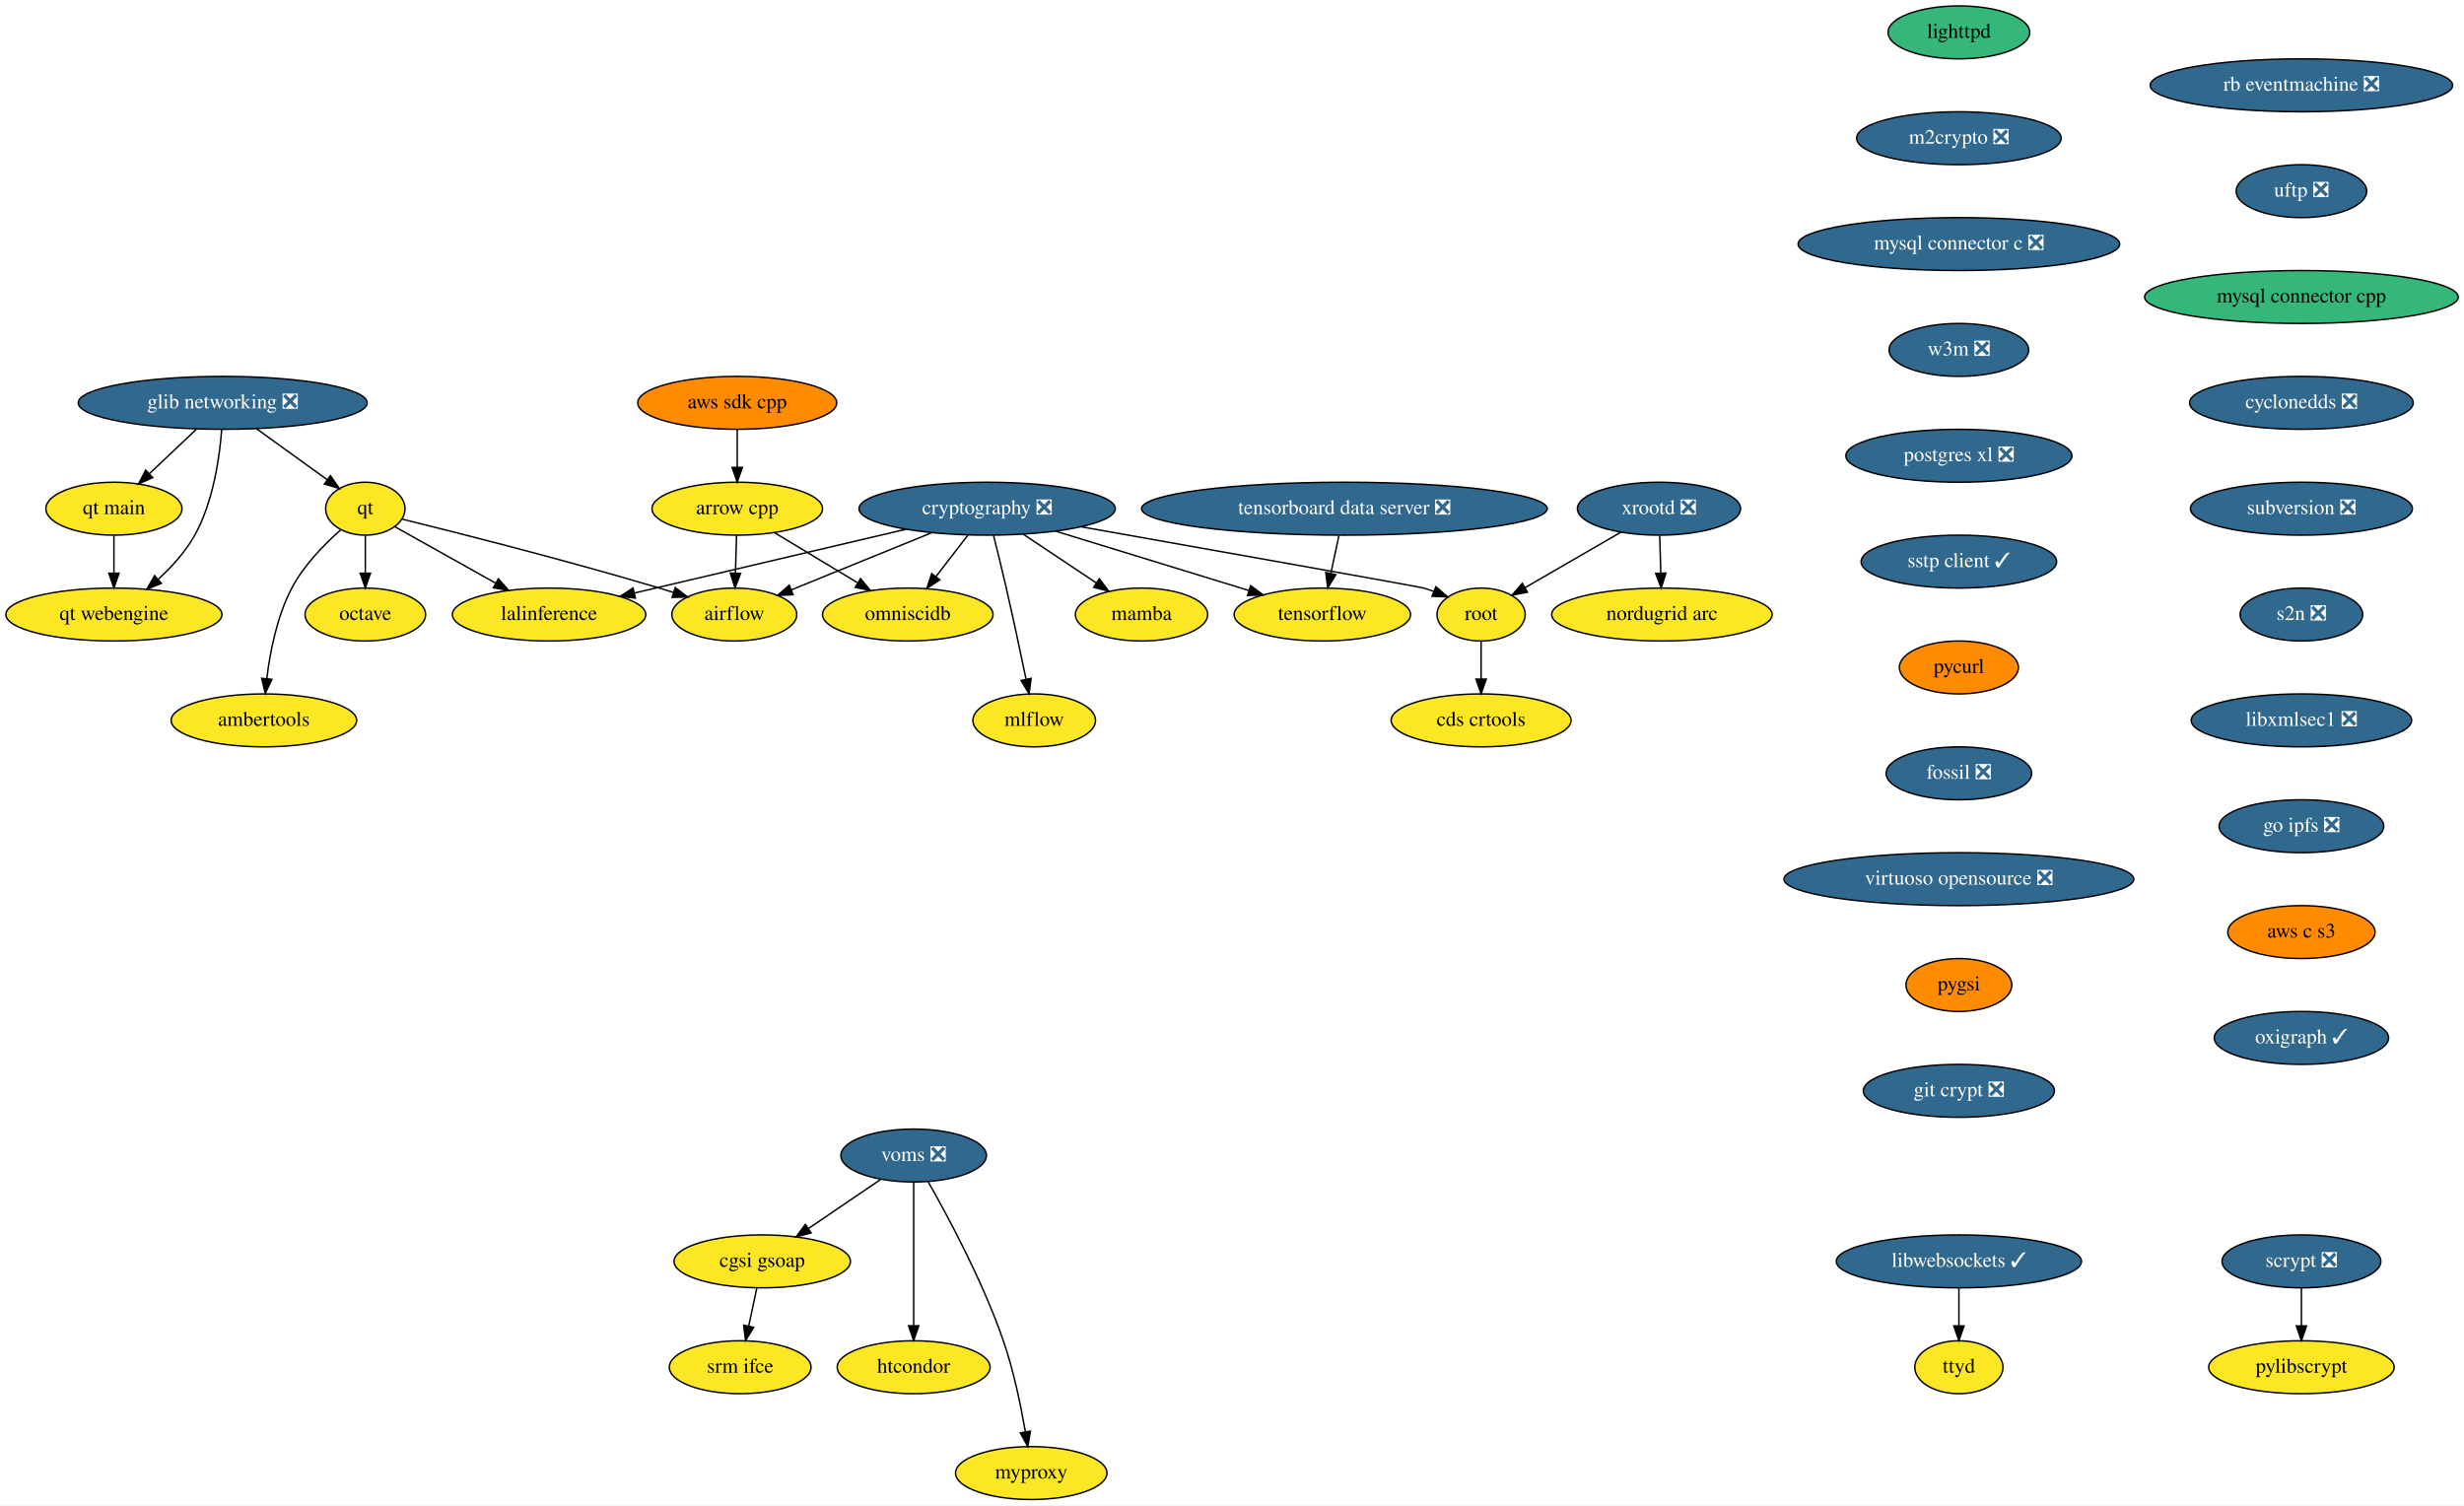
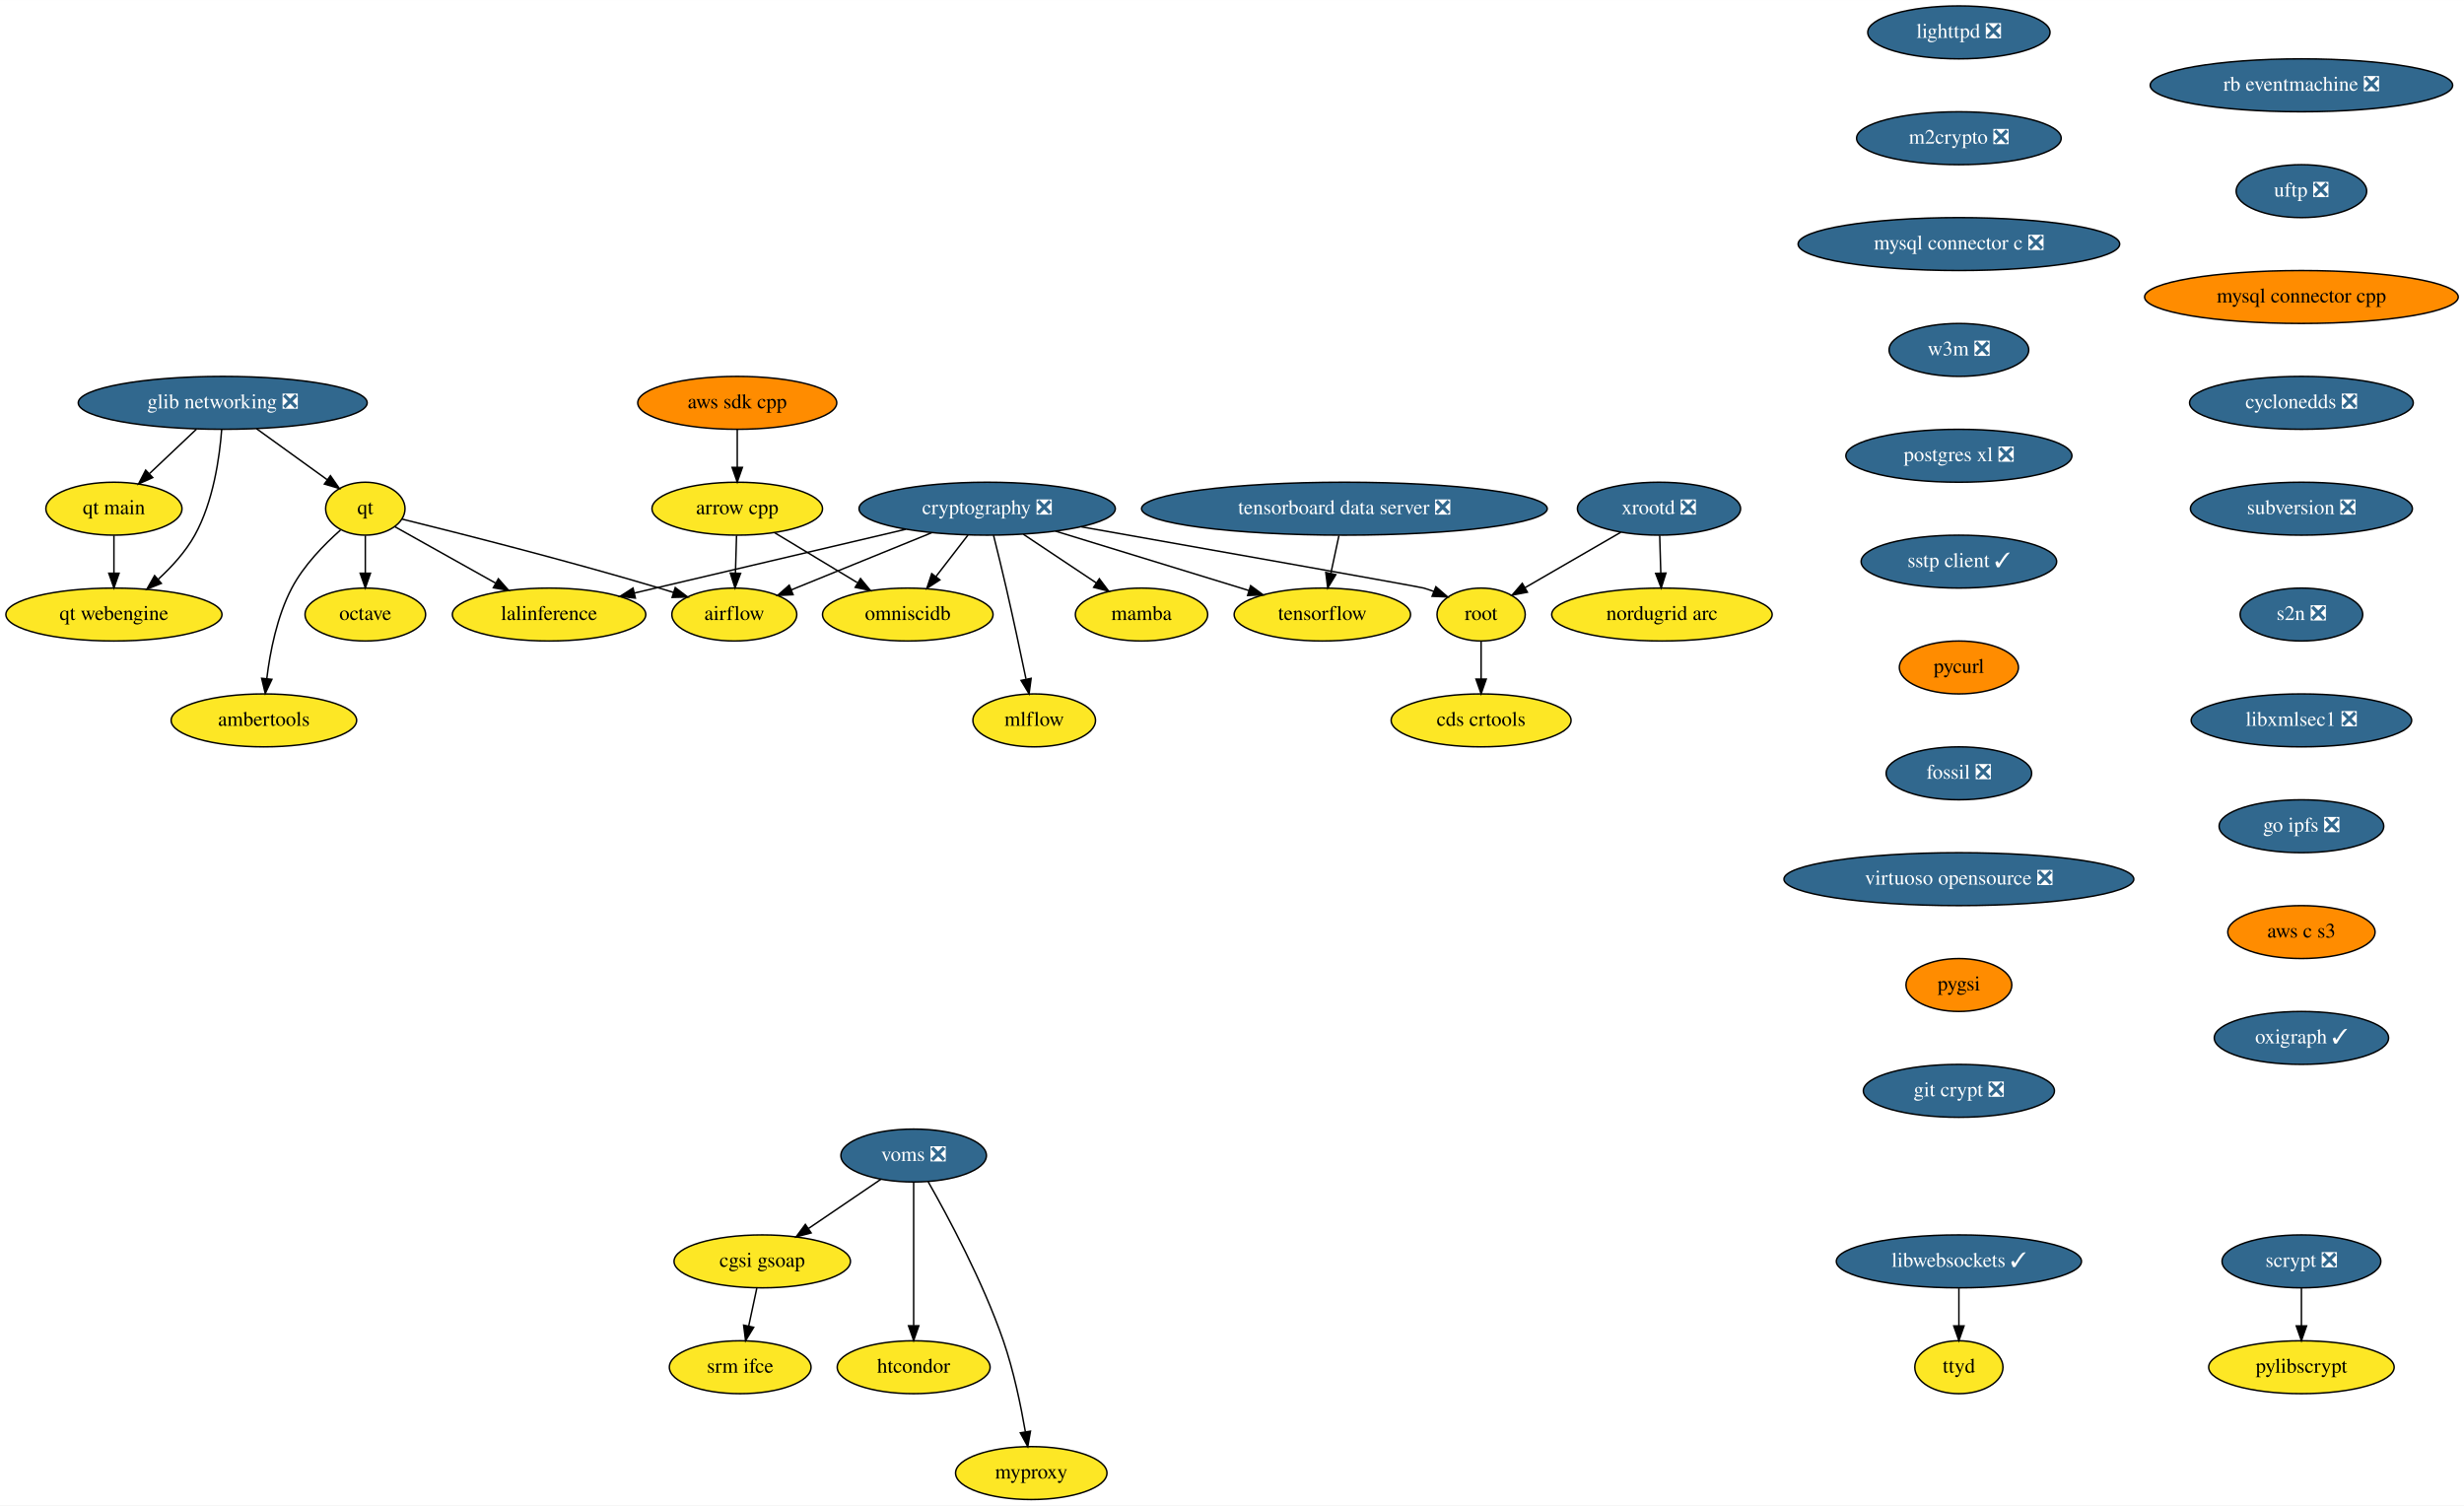
<svg xmlns="http://www.w3.org/2000/svg" xmlns:xlink="http://www.w3.org/1999/xlink" width="1676pt" height="1024pt" viewBox="0.00 0.00 1676.09 1024.00">
  <g id="graph0" class="graph" transform="scale(1 1) rotate(0) translate(4 1020)">
    <polygon fill="white" stroke="transparent" points="-4,4 -4,-1020 1672.09,-1020 1672.09,4 -4,4" />
    <g id="node1" class="node">
      <g id="a_node1">
        <a xlink:href="https://github.com/conda-forge/airflow-feedstock" xlink:title="airflow">
          <ellipse fill="#fde725" stroke="black" cx="495.5" cy="-602" rx="42.49" ry="18" />
          <text text-anchor="middle" x="495.5" y="-598.3" font-family="Times,serif" font-size="14.00">airflow</text>
        </a>
      </g>
    </g>
    <g id="node2" class="node">
      <g id="a_node2">
        <a xlink:href="https://github.com/conda-forge/arrow-cpp-feedstock" xlink:title="arrow cpp">
          <ellipse fill="#fde725" stroke="black" cx="497.5" cy="-674" rx="58" ry="18" />
          <text text-anchor="middle" x="497.5" y="-670.3" font-family="Times,serif" font-size="14.00">arrow cpp</text>
        </a>
      </g>
    </g>
    <g id="edge1" class="edge">
      <path fill="none" stroke="black" d="M497.01,-655.7C496.79,-647.98 496.52,-638.71 496.27,-630.11" />
      <polygon fill="black" stroke="black" points="499.77,-630 495.99,-620.1 492.78,-630.2 499.77,-630" />
    </g>
    <g id="node3" class="node">
      <g id="a_node3">
        <a xlink:href="https://github.com/conda-forge/omniscidb-feedstock" xlink:title="omniscidb">
          <ellipse fill="#fde725" stroke="black" cx="613.5" cy="-602" rx="58" ry="18" />
          <text text-anchor="middle" x="613.5" y="-598.3" font-family="Times,serif" font-size="14.00">omniscidb</text>
        </a>
      </g>
    </g>
    <g id="edge2" class="edge">
      <path fill="none" stroke="black" d="M522.96,-657.64C539.43,-647.7 561.07,-634.64 579.07,-623.78" />
      <polygon fill="black" stroke="black" points="581.35,-626.49 588.1,-618.33 577.73,-620.5 581.35,-626.49" />
    </g>
    <g id="node4" class="node">
      <g id="a_node4">
-         <a xlink:href="https://github.com/conda-forge/lighttpd-feedstock" xlink:title="lighttpd">
-           <ellipse fill="#35b779" stroke="black" cx="1328.5" cy="-998" rx="48.19" ry="18" />
-           <text text-anchor="middle" x="1328.5" y="-994.3" font-family="Times,serif" font-size="14.00">lighttpd</text>
+         <a xlink:href="https://github.com/conda-forge/lighttpd-feedstock/pull/10" xlink:title="lighttpd ❎">
+           <ellipse fill="#31688e" stroke="black" cx="1328.5" cy="-998" rx="61.99" ry="18" />
+           <text text-anchor="middle" x="1328.5" y="-994.3" font-family="Times,serif" font-size="14.00" fill="white">lighttpd ❎</text>
        </a>
      </g>
    </g>
    <g id="node5" class="node">
      <g id="a_node5">
        <a xlink:href="https://github.com/conda-forge/m2crypto-feedstock/pull/70" xlink:title="m2crypto ❎">
          <ellipse fill="#31688e" stroke="black" cx="1328.5" cy="-926" rx="69.59" ry="18" />
          <text text-anchor="middle" x="1328.5" y="-922.3" font-family="Times,serif" font-size="14.00" fill="white">m2crypto ❎</text>
        </a>
      </g>
    </g>
    <g id="node6" class="node">
      <g id="a_node6">
        <a xlink:href="https://github.com/conda-forge/mysql-connector-c-feedstock/pull/21" xlink:title="mysql connector c ❎">
          <ellipse fill="#31688e" stroke="black" cx="1328.5" cy="-854" rx="109.38" ry="18" />
          <text text-anchor="middle" x="1328.5" y="-850.3" font-family="Times,serif" font-size="14.00" fill="white">mysql connector c ❎</text>
        </a>
      </g>
    </g>
    <g id="node7" class="node">
      <g id="a_node7">
        <a xlink:href="https://github.com/conda-forge/w3m-feedstock/pull/11" xlink:title="w3m ❎">
          <ellipse fill="#31688e" stroke="black" cx="1328.5" cy="-782" rx="47.5" ry="18" />
          <text text-anchor="middle" x="1328.5" y="-778.3" font-family="Times,serif" font-size="14.00" fill="white">w3m ❎</text>
        </a>
      </g>
    </g>
    <g id="node14" class="node">
      <g id="a_node14">
        <a xlink:href="https://github.com/conda-forge/postgres-xl-feedstock/pull/8" xlink:title="postgres xl ❎">
          <ellipse fill="#31688e" stroke="black" cx="1328.5" cy="-710" rx="76.89" ry="18" />
          <text text-anchor="middle" x="1328.5" y="-706.3" font-family="Times,serif" font-size="14.00" fill="white">postgres xl ❎</text>
        </a>
      </g>
    </g>
    <g id="node8" class="node">
      <g id="a_node8">
        <a xlink:href="https://github.com/conda-forge/octave-feedstock" xlink:title="octave">
          <ellipse fill="#fde725" stroke="black" cx="244.5" cy="-602" rx="41" ry="18" />
          <text text-anchor="middle" x="244.5" y="-598.3" font-family="Times,serif" font-size="14.00">octave</text>
        </a>
      </g>
    </g>
    <g id="node9" class="node">
      <g id="a_node9">
        <a xlink:href="https://github.com/conda-forge/pylibscrypt-feedstock" xlink:title="pylibscrypt">
          <ellipse fill="#fde725" stroke="black" cx="1561.5" cy="-90" rx="63.09" ry="18" />
          <text text-anchor="middle" x="1561.5" y="-86.3" font-family="Times,serif" font-size="14.00">pylibscrypt</text>
        </a>
      </g>
    </g>
    <g id="node10" class="node">
      <g id="a_node10">
        <a xlink:href="https://github.com/conda-forge/qt-feedstock" xlink:title="qt">
          <ellipse fill="#fde725" stroke="black" cx="244.5" cy="-674" rx="27" ry="18" />
          <text text-anchor="middle" x="244.5" y="-670.3" font-family="Times,serif" font-size="14.00">qt</text>
        </a>
      </g>
    </g>
    <g id="edge6" class="edge">
      <path fill="none" stroke="black" d="M269.58,-666.89C307.61,-657.51 382.03,-638.67 444.5,-620 447.63,-619.06 450.86,-618.07 454.1,-617.04" />
      <polygon fill="black" stroke="black" points="455.33,-620.32 463.77,-613.92 453.18,-613.66 455.33,-620.32" />
    </g>
    <g id="edge7" class="edge">
      <path fill="none" stroke="black" d="M244.5,-655.7C244.5,-647.98 244.5,-638.71 244.5,-630.11" />
      <polygon fill="black" stroke="black" points="248,-630.1 244.5,-620.1 241,-630.1 248,-630.1" />
    </g>
    <g id="node11" class="node">
      <g id="a_node11">
        <a xlink:href="https://github.com/conda-forge/lalinference-feedstock" xlink:title="lalinference">
          <ellipse fill="#fde725" stroke="black" cx="369.5" cy="-602" rx="65.79" ry="18" />
          <text text-anchor="middle" x="369.5" y="-598.3" font-family="Times,serif" font-size="14.00">lalinference</text>
        </a>
      </g>
    </g>
    <g id="edge8" class="edge">
      <path fill="none" stroke="black" d="M264.58,-661.75C283.02,-651.43 310.79,-635.88 333.13,-623.37" />
      <polygon fill="black" stroke="black" points="335,-626.33 342.01,-618.39 331.58,-620.23 335,-626.33" />
    </g>
    <g id="node12" class="node">
      <g id="a_node12">
        <a xlink:href="https://github.com/conda-forge/ambertools-feedstock" xlink:title="ambertools">
          <ellipse fill="#fde725" stroke="black" cx="175.5" cy="-530" rx="63.09" ry="18" />
          <text text-anchor="middle" x="175.5" y="-526.3" font-family="Times,serif" font-size="14.00">ambertools</text>
        </a>
      </g>
    </g>
    <g id="edge9" class="edge">
      <path fill="none" stroke="black" d="M227.59,-659.45C216.51,-649.65 202.61,-635.46 194.5,-620 184.43,-600.82 179.7,-576.66 177.47,-558.35" />
      <polygon fill="black" stroke="black" points="180.95,-557.92 176.43,-548.33 173.99,-558.64 180.95,-557.92" />
    </g>
    <g id="node13" class="node">
      <g id="a_node13">
        <a xlink:href="https://github.com/conda-forge/scrypt-feedstock/pull/37" xlink:title="scrypt ❎">
          <ellipse fill="#31688e" stroke="black" cx="1561.5" cy="-162" rx="54" ry="18" />
          <text text-anchor="middle" x="1561.5" y="-158.3" font-family="Times,serif" font-size="14.00" fill="white">scrypt ❎</text>
        </a>
      </g>
    </g>
    <g id="edge10" class="edge">
      <path fill="none" stroke="black" d="M1561.5,-143.7C1561.5,-135.98 1561.5,-126.71 1561.5,-118.11" />
      <polygon fill="black" stroke="black" points="1565,-118.1 1561.5,-108.1 1558,-118.1 1565,-118.1" />
    </g>
    <g id="node15" class="node">
      <g id="a_node15">
        <a xlink:href="https://github.com/conda-forge/sstp-client-feedstock/pull/7" xlink:title="sstp client ✓">
          <ellipse fill="#31688e" stroke="black" cx="1328.5" cy="-638" rx="66.5" ry="18" />
          <text text-anchor="middle" x="1328.5" y="-634.3" font-family="Times,serif" font-size="14.00" fill="white">sstp client ✓</text>
        </a>
      </g>
    </g>
    <g id="node23" class="node">
      <g id="a_node23">
        <a xlink:href="https://github.com/conda-forge/pycurl-feedstock" xlink:title="pycurl">
          <ellipse fill="#ff8c00" stroke="black" cx="1328.5" cy="-566" rx="40.5" ry="18" />
          <text text-anchor="middle" x="1328.5" y="-562.3" font-family="Times,serif" font-size="14.00">pycurl</text>
        </a>
      </g>
    </g>
    <g id="node16" class="node">
      <g id="a_node16">
        <a xlink:href="https://github.com/conda-forge/cryptography-feedstock/pull/80" xlink:title="cryptography ❎">
          <ellipse fill="#31688e" stroke="black" cx="667.5" cy="-674" rx="87.18" ry="18" />
          <text text-anchor="middle" x="667.5" y="-670.3" font-family="Times,serif" font-size="14.00" fill="white">cryptography ❎</text>
        </a>
      </g>
    </g>
    <g id="edge13" class="edge">
      <path fill="none" stroke="black" d="M629.75,-657.64C601.41,-646.1 562.73,-630.36 534.17,-618.74" />
      <polygon fill="black" stroke="black" points="535.48,-615.49 524.9,-614.97 532.84,-621.98 535.48,-615.49" />
    </g>
    <g id="edge14" class="edge">
      <path fill="none" stroke="black" d="M654.43,-656.05C647.93,-647.63 639.94,-637.28 632.76,-627.97" />
      <polygon fill="black" stroke="black" points="635.33,-625.57 626.45,-619.79 629.79,-629.84 635.33,-625.57" />
    </g>
    <g id="edge15" class="edge">
      <path fill="none" stroke="black" d="M612.15,-660C559.65,-647.67 481.07,-629.21 427.66,-616.66" />
      <polygon fill="black" stroke="black" points="428.2,-613.19 417.66,-614.31 426.6,-620.01 428.2,-613.19" />
    </g>
    <g id="node17" class="node">
      <g id="a_node17">
        <a xlink:href="https://github.com/conda-forge/tensorflow-feedstock" xlink:title="tensorflow">
          <ellipse fill="#fde725" stroke="black" cx="895.5" cy="-602" rx="60" ry="18" />
          <text text-anchor="middle" x="895.5" y="-598.3" font-family="Times,serif" font-size="14.00">tensorflow</text>
        </a>
      </g>
    </g>
    <g id="edge16" class="edge">
      <path fill="none" stroke="black" d="M713.91,-658.75C752.2,-646.99 806.41,-630.35 845.62,-618.31" />
      <polygon fill="black" stroke="black" points="846.72,-621.64 855.25,-615.36 844.66,-614.95 846.72,-621.64" />
    </g>
    <g id="node18" class="node">
      <g id="a_node18">
        <a xlink:href="https://github.com/conda-forge/root-feedstock" xlink:title="root">
          <ellipse fill="#fde725" stroke="black" cx="1003.5" cy="-602" rx="30" ry="18" />
          <text text-anchor="middle" x="1003.5" y="-598.3" font-family="Times,serif" font-size="14.00">root</text>
        </a>
      </g>
    </g>
    <g id="edge17" class="edge">
      <path fill="none" stroke="black" d="M731.55,-661.67C818.01,-646.35 961.7,-620.85 964.5,-620 966.77,-619.31 969.08,-618.53 971.39,-617.69" />
      <polygon fill="black" stroke="black" points="972.73,-620.92 980.74,-613.98 970.15,-614.42 972.73,-620.92" />
    </g>
    <g id="node19" class="node">
      <g id="a_node19">
        <a xlink:href="https://github.com/conda-forge/mamba-feedstock" xlink:title="mamba">
          <ellipse fill="#fde725" stroke="black" cx="772.5" cy="-602" rx="45" ry="18" />
          <text text-anchor="middle" x="772.5" y="-598.3" font-family="Times,serif" font-size="14.00">mamba</text>
        </a>
      </g>
    </g>
    <g id="edge18" class="edge">
      <path fill="none" stroke="black" d="M692.12,-656.59C706.95,-646.7 725.96,-634.02 741.78,-623.48" />
      <polygon fill="black" stroke="black" points="743.8,-626.34 750.18,-617.88 739.92,-620.51 743.8,-626.34" />
    </g>
    <g id="node20" class="node">
      <g id="a_node20">
        <a xlink:href="https://github.com/conda-forge/mlflow-feedstock" xlink:title="mlflow">
          <ellipse fill="#fde725" stroke="black" cx="699.5" cy="-530" rx="41.69" ry="18" />
          <text text-anchor="middle" x="699.5" y="-526.3" font-family="Times,serif" font-size="14.00">mlflow</text>
        </a>
      </g>
    </g>
    <g id="edge19" class="edge">
      <path fill="none" stroke="black" d="M671.85,-655.85C674.44,-645.48 677.75,-632 680.5,-620 685.24,-599.34 690.23,-575.89 693.9,-558.25" />
      <polygon fill="black" stroke="black" points="697.41,-558.6 696.01,-548.1 690.55,-557.18 697.41,-558.6" />
    </g>
    <g id="node21" class="node">
      <g id="a_node21">
        <a xlink:href="https://github.com/conda-forge/cds-crtools-feedstock" xlink:title="cds crtools">
          <ellipse fill="#fde725" stroke="black" cx="1003.5" cy="-530" rx="61.19" ry="18" />
          <text text-anchor="middle" x="1003.5" y="-526.3" font-family="Times,serif" font-size="14.00">cds crtools</text>
        </a>
      </g>
    </g>
    <g id="edge20" class="edge">
      <path fill="none" stroke="black" d="M1003.5,-583.7C1003.5,-575.98 1003.5,-566.71 1003.5,-558.11" />
      <polygon fill="black" stroke="black" points="1007,-558.1 1003.5,-548.1 1000,-558.1 1007,-558.1" />
    </g>
    <g id="node22" class="node">
      <g id="a_node22">
        <a xlink:href="https://github.com/conda-forge/aws-sdk-cpp-feedstock" xlink:title="aws sdk cpp">
          <ellipse fill="#ff8c00" stroke="black" cx="497.5" cy="-746" rx="67.69" ry="18" />
          <text text-anchor="middle" x="497.5" y="-742.3" font-family="Times,serif" font-size="14.00">aws sdk cpp</text>
        </a>
      </g>
    </g>
    <g id="edge21" class="edge">
      <path fill="none" stroke="black" d="M497.5,-727.7C497.5,-719.98 497.5,-710.71 497.5,-702.11" />
      <polygon fill="black" stroke="black" points="501,-702.1 497.5,-692.1 494,-702.1 501,-702.1" />
    </g>
    <g id="node24" class="node">
      <g id="a_node24">
        <a xlink:href="https://github.com/conda-forge/fossil-feedstock/pull/15" xlink:title="fossil ❎">
          <ellipse fill="#31688e" stroke="black" cx="1328.5" cy="-494" rx="49.5" ry="18" />
          <text text-anchor="middle" x="1328.5" y="-490.3" font-family="Times,serif" font-size="14.00" fill="white">fossil ❎</text>
        </a>
      </g>
    </g>
    <g id="node27" class="node">
      <g id="a_node27">
        <a xlink:href="https://github.com/conda-forge/virtuoso-opensource-feedstock/pull/5" xlink:title="virtuoso opensource ❎">
          <ellipse fill="#31688e" stroke="black" cx="1328.5" cy="-422" rx="119" ry="18" />
          <text text-anchor="middle" x="1328.5" y="-418.3" font-family="Times,serif" font-size="14.00" fill="white">virtuoso opensource ❎</text>
        </a>
      </g>
    </g>
    <g id="node25" class="node">
      <g id="a_node25">
        <a xlink:href="https://github.com/conda-forge/xrootd-feedstock/pull/55" xlink:title="xrootd ❎">
          <ellipse fill="#31688e" stroke="black" cx="1124.5" cy="-674" rx="55.49" ry="18" />
          <text text-anchor="middle" x="1124.5" y="-670.3" font-family="Times,serif" font-size="14.00" fill="white">xrootd ❎</text>
        </a>
      </g>
    </g>
    <g id="edge24" class="edge">
      <path fill="none" stroke="black" d="M1098.54,-657.98C1079.39,-646.91 1053.3,-631.81 1033.3,-620.24" />
      <polygon fill="black" stroke="black" points="1034.99,-617.18 1024.58,-615.2 1031.49,-623.23 1034.99,-617.18" />
    </g>
    <g id="node26" class="node">
      <g id="a_node26">
        <a xlink:href="https://github.com/conda-forge/nordugrid-arc-feedstock" xlink:title="nordugrid arc">
          <ellipse fill="#fde725" stroke="black" cx="1126.5" cy="-602" rx="74.99" ry="18" />
          <text text-anchor="middle" x="1126.5" y="-598.3" font-family="Times,serif" font-size="14.00">nordugrid arc</text>
        </a>
      </g>
    </g>
    <g id="edge25" class="edge">
      <path fill="none" stroke="black" d="M1124.99,-655.7C1125.21,-647.98 1125.48,-638.71 1125.73,-630.11" />
      <polygon fill="black" stroke="black" points="1129.22,-630.2 1126.01,-620.1 1122.23,-630 1129.22,-630.2" />
    </g>
    <g id="node28" class="node">
      <g id="a_node28">
        <a xlink:href="https://github.com/conda-forge/pygsi-feedstock" xlink:title="pygsi">
          <ellipse fill="#ff8c00" stroke="black" cx="1328.5" cy="-350" rx="36" ry="18" />
          <text text-anchor="middle" x="1328.5" y="-346.3" font-family="Times,serif" font-size="14.00">pygsi</text>
        </a>
      </g>
    </g>
    <g id="node34" class="node">
      <g id="a_node34">
        <a xlink:href="https://github.com/conda-forge/git-crypt-feedstock/pull/2" xlink:title="git crypt ❎">
          <ellipse fill="#31688e" stroke="black" cx="1328.5" cy="-278" rx="65" ry="18" />
          <text text-anchor="middle" x="1328.5" y="-274.3" font-family="Times,serif" font-size="14.00" fill="white">git crypt ❎</text>
        </a>
      </g>
    </g>
    <g id="node29" class="node">
      <g id="a_node29">
        <a xlink:href="https://github.com/conda-forge/voms-feedstock/pull/14" xlink:title="voms ❎">
          <ellipse fill="#31688e" stroke="black" cx="617.5" cy="-234" rx="49.5" ry="18" />
          <text text-anchor="middle" x="617.5" y="-230.3" font-family="Times,serif" font-size="14.00" fill="white">voms ❎</text>
        </a>
      </g>
    </g>
    <g id="node30" class="node">
      <g id="a_node30">
        <a xlink:href="https://github.com/conda-forge/cgsi-gsoap-feedstock" xlink:title="cgsi gsoap">
          <ellipse fill="#fde725" stroke="black" cx="514.5" cy="-162" rx="60" ry="18" />
          <text text-anchor="middle" x="514.5" y="-158.3" font-family="Times,serif" font-size="14.00">cgsi gsoap</text>
        </a>
      </g>
    </g>
    <g id="edge28" class="edge">
      <path fill="none" stroke="black" d="M595.15,-217.81C580.77,-208.04 561.88,-195.2 545.99,-184.4" />
      <polygon fill="black" stroke="black" points="547.76,-181.37 537.52,-178.64 543.82,-187.16 547.76,-181.37" />
    </g>
    <g id="node31" class="node">
      <g id="a_node31">
        <a xlink:href="https://github.com/conda-forge/htcondor-feedstock" xlink:title="htcondor">
          <ellipse fill="#fde725" stroke="black" cx="617.5" cy="-90" rx="52" ry="18" />
          <text text-anchor="middle" x="617.5" y="-86.3" font-family="Times,serif" font-size="14.00">htcondor</text>
        </a>
      </g>
    </g>
    <g id="edge29" class="edge">
      <path fill="none" stroke="black" d="M617.5,-215.87C617.5,-191.67 617.5,-147.21 617.5,-118.39" />
      <polygon fill="black" stroke="black" points="621,-118.19 617.5,-108.19 614,-118.19 621,-118.19" />
    </g>
    <g id="node32" class="node">
      <g id="a_node32">
        <a xlink:href="https://github.com/conda-forge/myproxy-feedstock" xlink:title="myproxy">
          <ellipse fill="#fde725" stroke="black" cx="697.5" cy="-18" rx="51.5" ry="18" />
          <text text-anchor="middle" x="697.5" y="-14.3" font-family="Times,serif" font-size="14.00">myproxy</text>
        </a>
      </g>
    </g>
    <g id="edge30" class="edge">
      <path fill="none" stroke="black" d="M627.36,-216.18C640.74,-192.69 664.56,-148.4 678.5,-108 685.49,-87.74 690.4,-63.97 693.48,-46.09" />
      <polygon fill="black" stroke="black" points="696.96,-46.5 695.12,-36.06 690.05,-45.37 696.96,-46.5" />
    </g>
    <g id="node33" class="node">
      <g id="a_node33">
        <a xlink:href="https://github.com/conda-forge/srm-ifce-feedstock" xlink:title="srm ifce">
          <ellipse fill="#fde725" stroke="black" cx="499.5" cy="-90" rx="48.19" ry="18" />
          <text text-anchor="middle" x="499.5" y="-86.3" font-family="Times,serif" font-size="14.00">srm ifce</text>
        </a>
      </g>
    </g>
    <g id="edge31" class="edge">
      <path fill="none" stroke="black" d="M510.79,-143.7C509.14,-135.98 507.15,-126.71 505.31,-118.11" />
      <polygon fill="black" stroke="black" points="508.68,-117.15 503.17,-108.1 501.84,-118.62 508.68,-117.15" />
    </g>
    <g id="node35" class="node">
      <g id="a_node35">
        <a xlink:href="https://github.com/conda-forge/libwebsockets-feedstock/pull/35" xlink:title="libwebsockets ✓">
          <ellipse fill="#31688e" stroke="black" cx="1328.5" cy="-162" rx="83.39" ry="18" />
          <text text-anchor="middle" x="1328.5" y="-158.3" font-family="Times,serif" font-size="14.00" fill="white">libwebsockets ✓</text>
        </a>
      </g>
    </g>
    <g id="node36" class="node">
      <g id="a_node36">
        <a xlink:href="https://github.com/conda-forge/ttyd-feedstock" xlink:title="ttyd">
          <ellipse fill="#fde725" stroke="black" cx="1328.5" cy="-90" rx="30" ry="18" />
          <text text-anchor="middle" x="1328.5" y="-86.3" font-family="Times,serif" font-size="14.00">ttyd</text>
        </a>
      </g>
    </g>
    <g id="edge33" class="edge">
      <path fill="none" stroke="black" d="M1328.5,-143.7C1328.5,-135.98 1328.5,-126.71 1328.5,-118.11" />
      <polygon fill="black" stroke="black" points="1332,-118.1 1328.5,-108.1 1325,-118.1 1332,-118.1" />
    </g>
    <g id="node37" class="node">
      <g id="a_node37">
        <a xlink:href="https://github.com/conda-forge/rb-eventmachine-feedstock/pull/4" xlink:title="rb eventmachine ❎">
          <ellipse fill="#31688e" stroke="black" cx="1561.5" cy="-962" rx="102.88" ry="18" />
          <text text-anchor="middle" x="1561.5" y="-958.3" font-family="Times,serif" font-size="14.00" fill="white">rb eventmachine ❎</text>
        </a>
      </g>
    </g>
    <g id="node38" class="node">
      <g id="a_node38">
        <a xlink:href="https://github.com/conda-forge/uftp-feedstock/pull/2" xlink:title="uftp ❎">
          <ellipse fill="#31688e" stroke="black" cx="1561.5" cy="-890" rx="44.39" ry="18" />
          <text text-anchor="middle" x="1561.5" y="-886.3" font-family="Times,serif" font-size="14.00" fill="white">uftp ❎</text>
        </a>
      </g>
    </g>
    <g id="node39" class="node">
      <g id="a_node39">
        <a xlink:href="https://github.com/conda-forge/mysql-connector-cpp-feedstock" xlink:title="mysql connector cpp">
-           <ellipse fill="#35b779" stroke="black" cx="1561.5" cy="-818" rx="106.68" ry="18" />
+           <ellipse fill="#ff8c00" stroke="black" cx="1561.5" cy="-818" rx="106.68" ry="18" />
          <text text-anchor="middle" x="1561.5" y="-814.3" font-family="Times,serif" font-size="14.00">mysql connector cpp</text>
        </a>
      </g>
    </g>
    <g id="node40" class="node">
      <g id="a_node40">
        <a xlink:href="https://github.com/conda-forge/cyclonedds-feedstock/pull/2" xlink:title="cyclonedds ❎">
          <ellipse fill="#31688e" stroke="black" cx="1561.5" cy="-746" rx="76.09" ry="18" />
          <text text-anchor="middle" x="1561.5" y="-742.3" font-family="Times,serif" font-size="14.00" fill="white">cyclonedds ❎</text>
        </a>
      </g>
    </g>
    <g id="node41" class="node">
      <g id="a_node41">
        <a xlink:href="https://github.com/conda-forge/subversion-feedstock/pull/10" xlink:title="subversion ❎">
          <ellipse fill="#31688e" stroke="black" cx="1561.5" cy="-674" rx="75.5" ry="18" />
          <text text-anchor="middle" x="1561.5" y="-670.3" font-family="Times,serif" font-size="14.00" fill="white">subversion ❎</text>
        </a>
      </g>
    </g>
    <g id="node42" class="node">
      <g id="a_node42">
        <a xlink:href="https://github.com/conda-forge/s2n-feedstock/pull/60" xlink:title="s2n ❎">
          <ellipse fill="#31688e" stroke="black" cx="1561.5" cy="-602" rx="41.69" ry="18" />
          <text text-anchor="middle" x="1561.5" y="-598.3" font-family="Times,serif" font-size="14.00" fill="white">s2n ❎</text>
        </a>
      </g>
    </g>
    <g id="node46" class="node">
      <g id="a_node46">
        <a xlink:href="https://github.com/conda-forge/libxmlsec1-feedstock/pull/14" xlink:title="libxmlsec1 ❎">
          <ellipse fill="#31688e" stroke="black" cx="1561.5" cy="-530" rx="74.99" ry="18" />
          <text text-anchor="middle" x="1561.5" y="-526.3" font-family="Times,serif" font-size="14.00" fill="white">libxmlsec1 ❎</text>
        </a>
      </g>
    </g>
    <g id="node43" class="node">
      <g id="a_node43">
        <a xlink:href="https://github.com/conda-forge/glib-networking-feedstock/pull/16" xlink:title="glib networking ❎">
          <ellipse fill="#31688e" stroke="black" cx="147.5" cy="-746" rx="98.28" ry="18" />
          <text text-anchor="middle" x="147.5" y="-742.3" font-family="Times,serif" font-size="14.00" fill="white">glib networking ❎</text>
        </a>
      </g>
    </g>
    <g id="edge39" class="edge">
      <path fill="none" stroke="black" d="M170.49,-728.41C184.91,-718 203.55,-704.55 218.51,-693.76" />
      <polygon fill="black" stroke="black" points="220.77,-696.44 226.83,-687.75 216.67,-690.76 220.77,-696.44" />
    </g>
    <g id="node44" class="node">
      <g id="a_node44">
        <a xlink:href="https://github.com/conda-forge/qt-main-feedstock" xlink:title="qt main">
          <ellipse fill="#fde725" stroke="black" cx="73.5" cy="-674" rx="46.29" ry="18" />
          <text text-anchor="middle" x="73.5" y="-670.3" font-family="Times,serif" font-size="14.00">qt main</text>
        </a>
      </g>
    </g>
    <g id="edge40" class="edge">
      <path fill="none" stroke="black" d="M129.59,-728.05C120.04,-719.03 108.17,-707.79 97.8,-697.99" />
      <polygon fill="black" stroke="black" points="99.9,-695.16 90.23,-690.83 95.09,-700.24 99.9,-695.16" />
    </g>
    <g id="node45" class="node">
      <g id="a_node45">
        <a xlink:href="https://github.com/conda-forge/qt-webengine-feedstock" xlink:title="qt webengine">
          <ellipse fill="#fde725" stroke="black" cx="73.5" cy="-602" rx="73.5" ry="18" />
          <text text-anchor="middle" x="73.5" y="-598.3" font-family="Times,serif" font-size="14.00">qt webengine</text>
        </a>
      </g>
    </g>
    <g id="edge41" class="edge">
      <path fill="none" stroke="black" d="M146.8,-727.9C145.39,-709.17 141.16,-678.79 128.5,-656 122.26,-644.77 112.87,-634.45 103.6,-625.96" />
      <polygon fill="black" stroke="black" points="105.76,-623.2 95.92,-619.28 101.17,-628.48 105.76,-623.2" />
    </g>
    <g id="edge42" class="edge">
      <path fill="none" stroke="black" d="M73.5,-655.7C73.5,-647.98 73.5,-638.71 73.5,-630.11" />
      <polygon fill="black" stroke="black" points="77,-630.1 73.5,-620.1 70,-630.1 77,-630.1" />
    </g>
    <g id="node47" class="node">
      <g id="a_node47">
        <a xlink:href="https://github.com/conda-forge/go-ipfs-feedstock/pull/13" xlink:title="go ipfs ❎">
          <ellipse fill="#31688e" stroke="black" cx="1561.5" cy="-458" rx="56" ry="18" />
          <text text-anchor="middle" x="1561.5" y="-454.3" font-family="Times,serif" font-size="14.00" fill="white">go ipfs ❎</text>
        </a>
      </g>
    </g>
    <g id="node48" class="node">
      <g id="a_node48">
        <a xlink:href="https://github.com/conda-forge/aws-c-s3-feedstock" xlink:title="aws c s3">
          <ellipse fill="#ff8c00" stroke="black" cx="1561.5" cy="-386" rx="50.09" ry="18" />
          <text text-anchor="middle" x="1561.5" y="-382.3" font-family="Times,serif" font-size="14.00">aws c s3</text>
        </a>
      </g>
    </g>
    <g id="node50" class="node">
      <g id="a_node50">
        <a xlink:href="https://github.com/conda-forge/oxigraph-feedstock/pull/9" xlink:title="oxigraph ✓">
          <ellipse fill="#31688e" stroke="black" cx="1561.5" cy="-314" rx="59.29" ry="18" />
          <text text-anchor="middle" x="1561.5" y="-310.3" font-family="Times,serif" font-size="14.00" fill="white">oxigraph ✓</text>
        </a>
      </g>
    </g>
    <g id="node49" class="node">
      <g id="a_node49">
        <a xlink:href="https://github.com/conda-forge/tensorboard-data-server-feedstock/pull/9" xlink:title="tensorboard data server ❎">
          <ellipse fill="#31688e" stroke="black" cx="910.5" cy="-674" rx="138" ry="18" />
          <text text-anchor="middle" x="910.5" y="-670.3" font-family="Times,serif" font-size="14.00" fill="white">tensorboard data server ❎</text>
        </a>
      </g>
    </g>
    <g id="edge46" class="edge">
      <path fill="none" stroke="black" d="M906.79,-655.7C905.14,-647.98 903.15,-638.71 901.31,-630.11" />
      <polygon fill="black" stroke="black" points="904.68,-629.15 899.17,-620.1 897.84,-630.62 904.68,-629.15" />
    </g>
  </g>
</svg>
